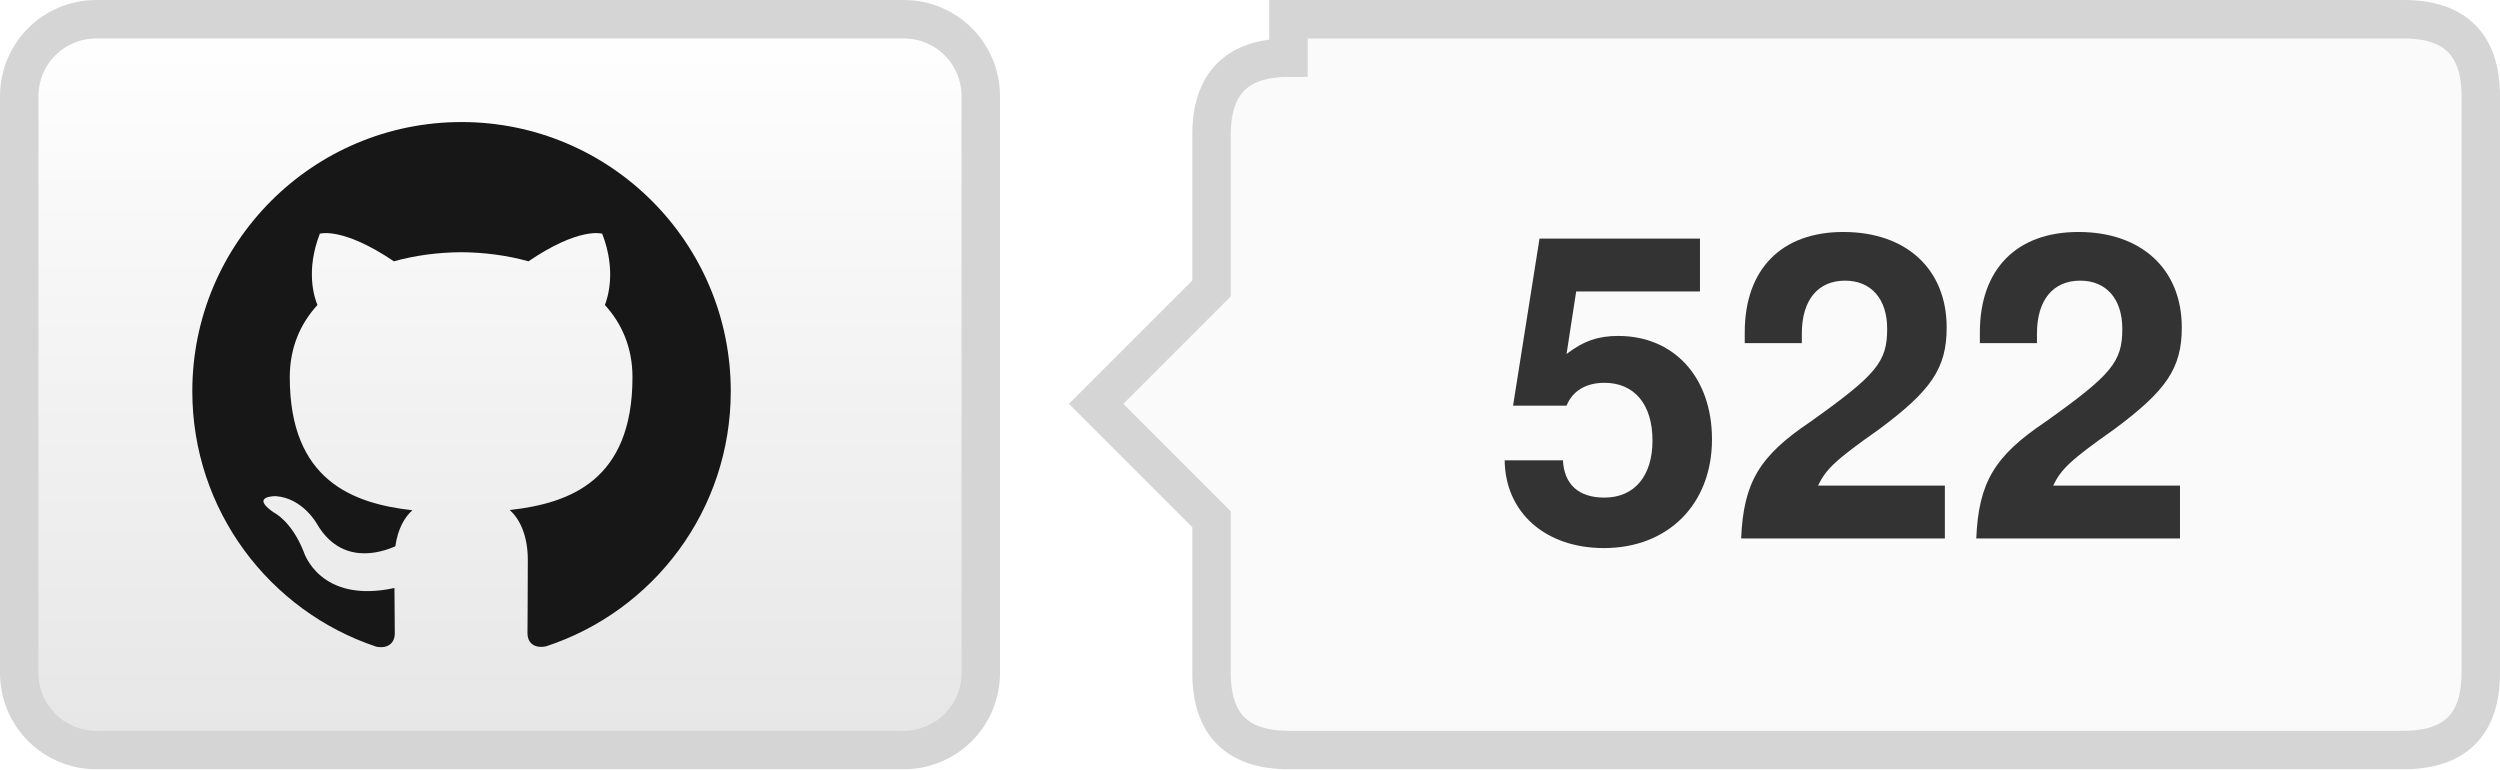
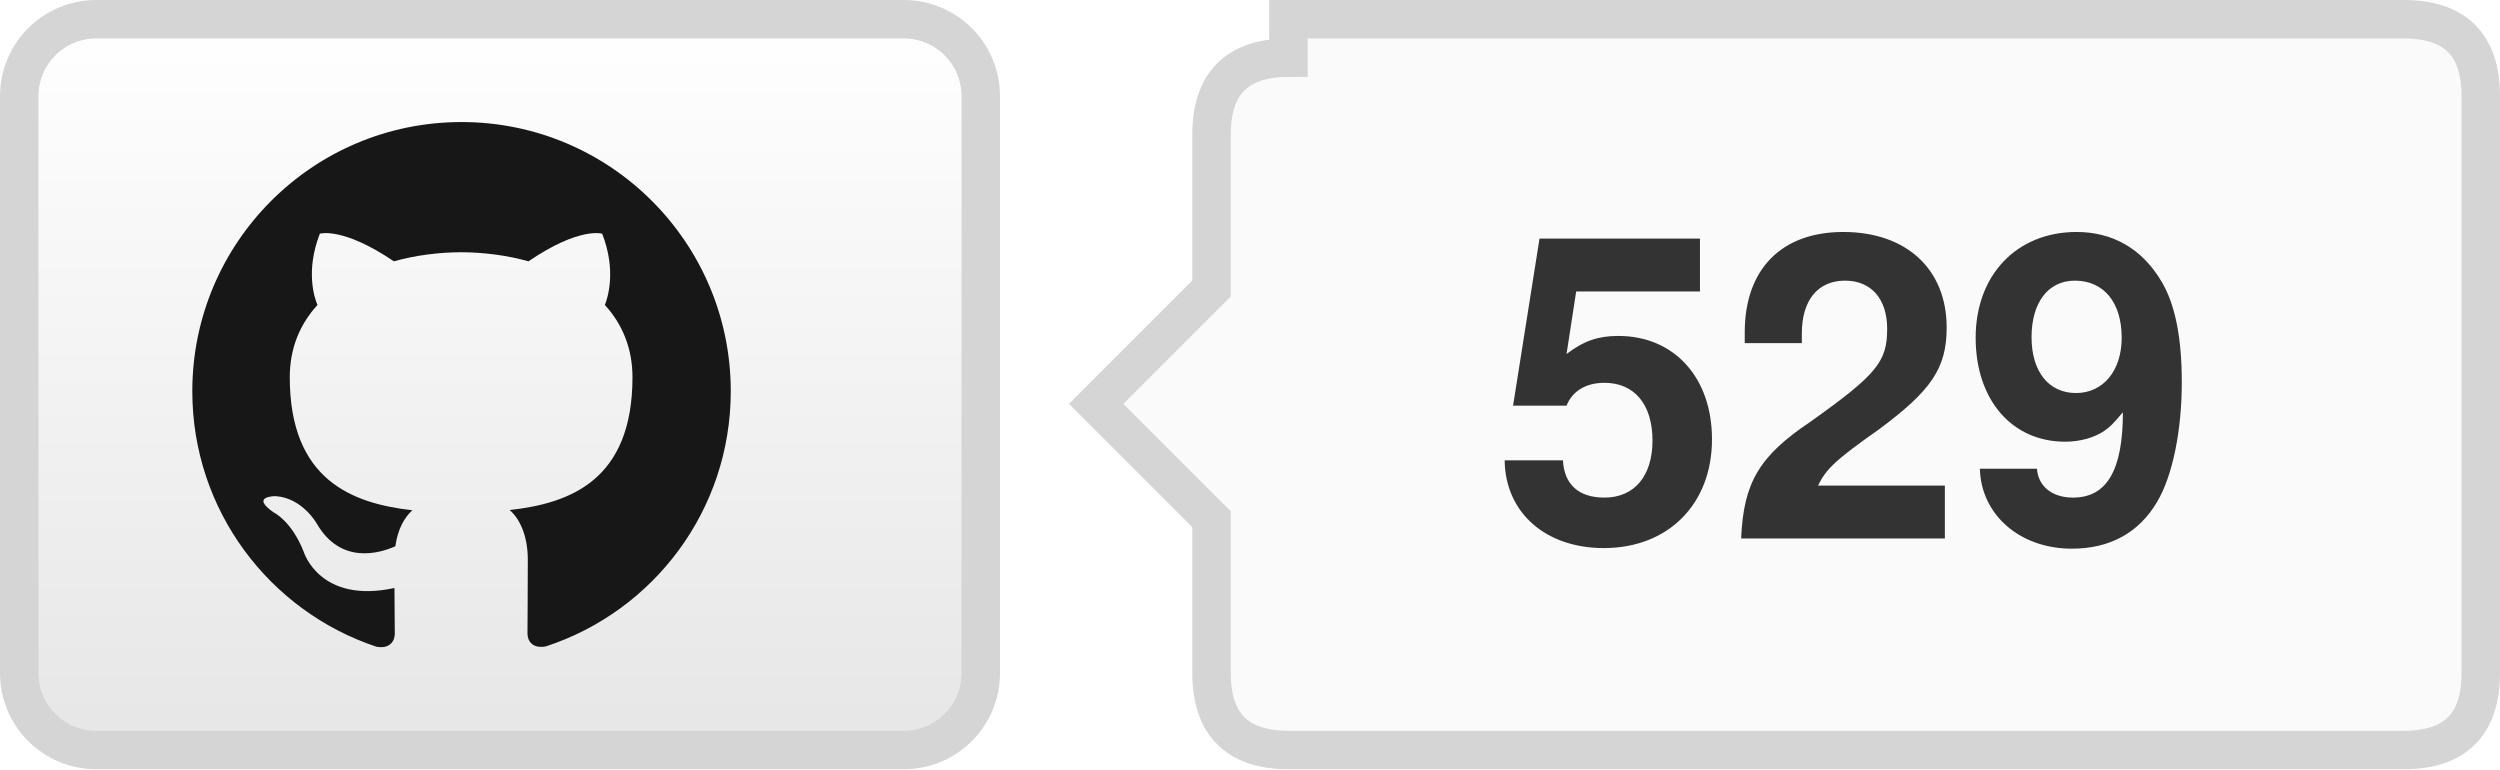
- <svg xmlns="http://www.w3.org/2000/svg" width="65" height="20" role="img" aria-label="TencentARC/WorldCrafter: 522 GitHub stars">
+ <svg xmlns="http://www.w3.org/2000/svg" width="65" height="20" role="img" aria-label="TencentARC/WorldCrafter: 529 GitHub stars">
  <defs>
    <linearGradient id="bg" x2="0" y2="100%">
      <stop offset="0" stop-color="#fff" />
      <stop offset="1" stop-color="#e6e6e6" />
    </linearGradient>
  </defs>
  <rect x=".5" y=".5" width="25" height="19" rx="2" fill="url(#bg)" stroke="#d5d5d5" />
  <g transform="translate(5 3) scale(.583333)" fill="#181717">
    <path d="M12 .297C5.37.297 0 5.67 0 12.297c0 5.303 3.438 9.8 8.205 11.385.6.113.82-.258.82-.577 0-.285-.01-1.04-.015-2.04-3.338.724-4.043-1.61-4.043-1.61C4.422 18.07 3.633 17.7 3.633 17.7c-1.087-.744.084-.729.084-.729 1.205.084 1.838 1.236 1.838 1.236 1.07 1.835 2.809 1.305 3.495.998.108-.776.417-1.305.76-1.605-2.665-.3-5.466-1.332-5.466-5.93 0-1.31.465-2.38 1.235-3.22-.135-.303-.54-1.523.105-3.176 0 0 1.005-.322 3.3 1.23.96-.267 1.98-.399 3-.405 1.02.006 2.04.138 3 .405 2.28-1.552 3.285-1.23 3.285-1.23.645 1.653.24 2.873.12 3.176.765.84 1.23 1.91 1.23 3.22 0 4.61-2.805 5.625-5.475 5.92.42.36.81 1.096.81 2.22 0 1.606-.015 2.896-.015 3.286 0 .315.21.69.825.57C20.565 22.092 24 17.592 24 12.297c0-6.627-5.373-12-12-12" />
  </g>
  <path d="M33.5 .5h29q2 0 2 2v15q0 2-2 2h-29q-2 0-2-2v-4l-3-3 3-3v-4q0-2 2-2z" fill="#fafafa" stroke="#d5d5d5" />
-   <text x="48.0" y="14" text-anchor="middle" fill="#333" font-family="Helvetica Neue,Helvetica,Arial,sans-serif" font-weight="700" font-size="11">522</text>
+   <text x="48.0" y="14" text-anchor="middle" fill="#333" font-family="Helvetica Neue,Helvetica,Arial,sans-serif" font-weight="700" font-size="11">529</text>
</svg>
